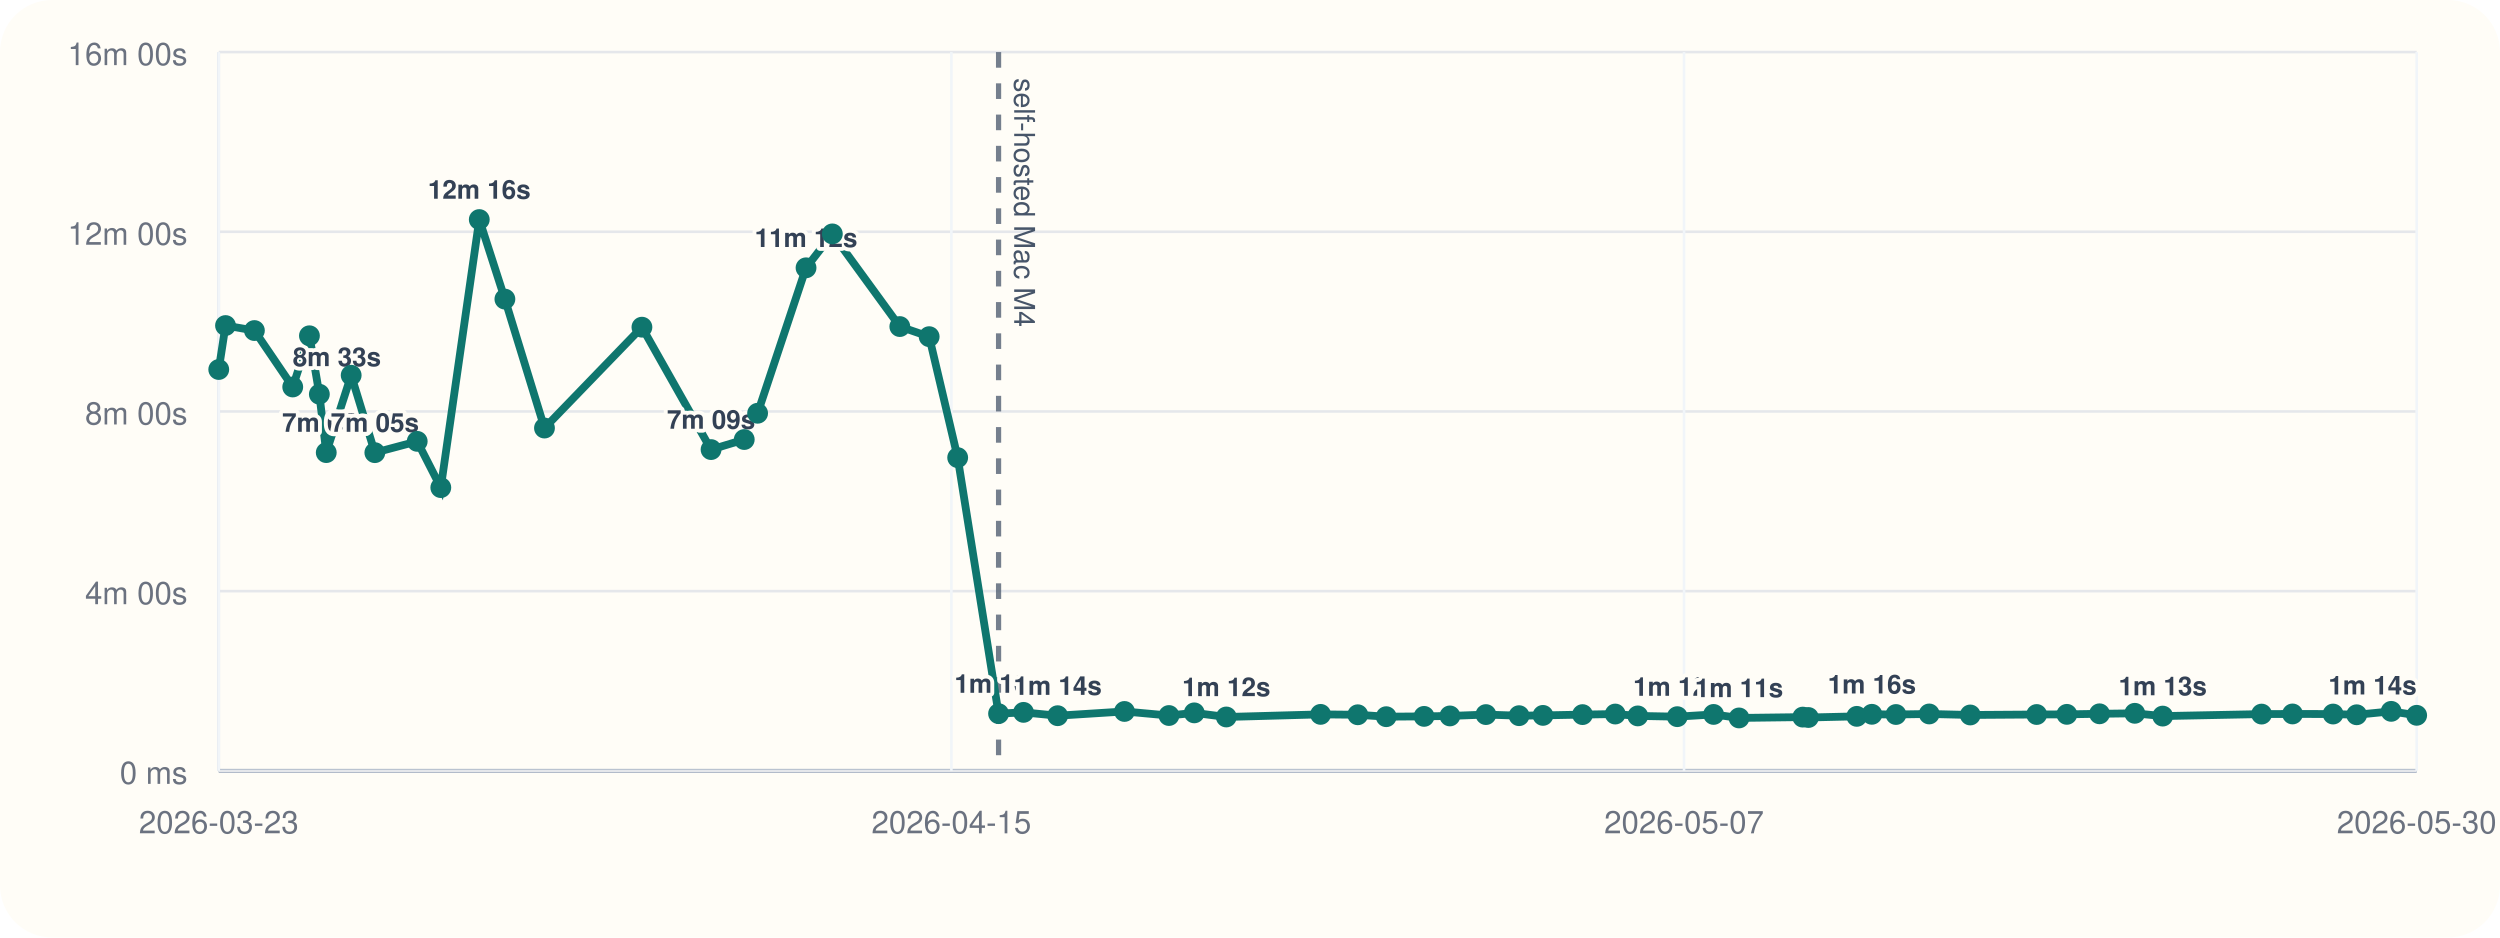
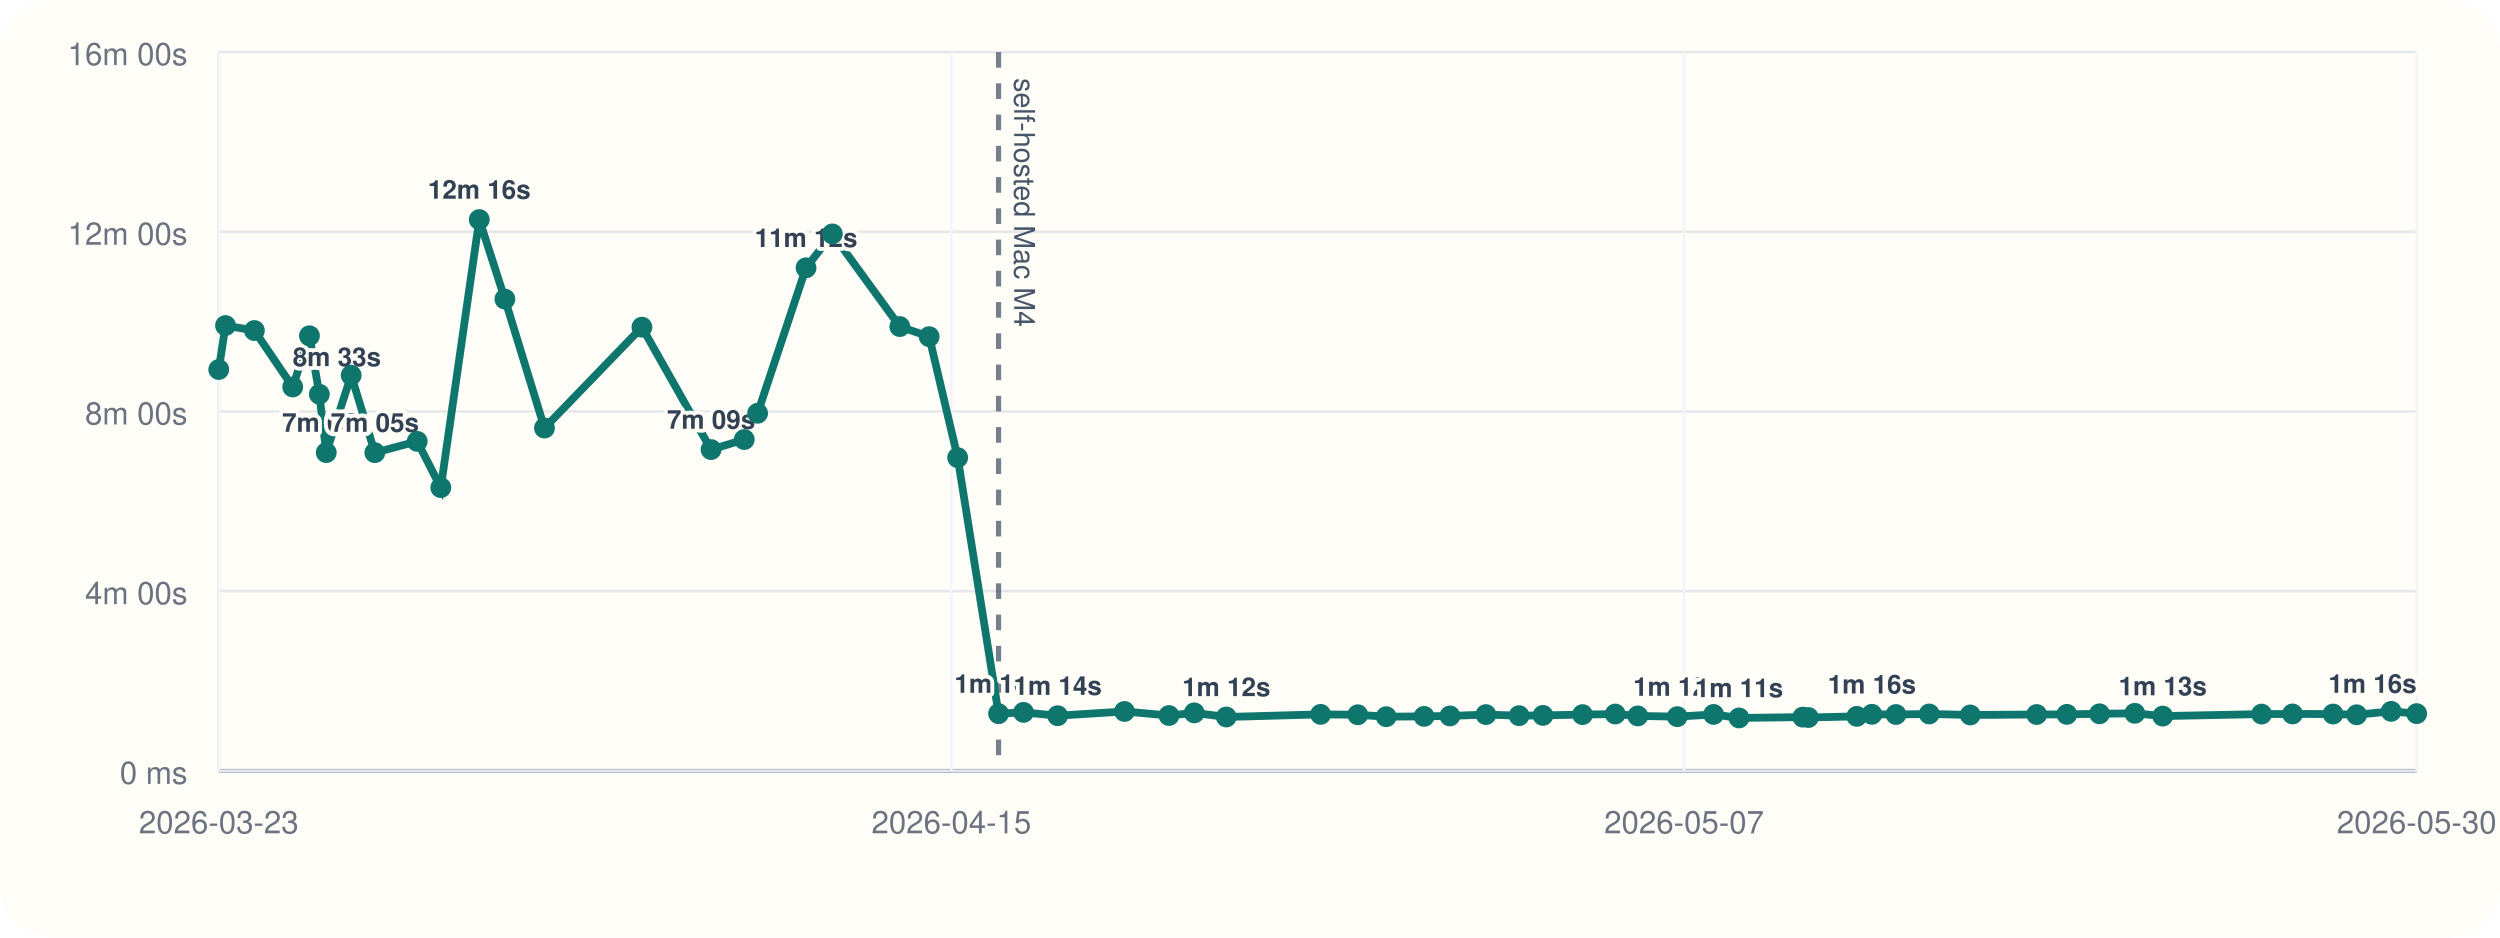
<svg xmlns="http://www.w3.org/2000/svg" viewBox="0 0 960 360">
  <rect width="960" height="360" rx="20" fill="#fffdf7" />
  <line x1="84" y1="296" x2="928" y2="296" stroke="#cbd5e1" stroke-width="1" />
  <line x1="84" y1="20" x2="84" y2="296" stroke="#cbd5e1" stroke-width="1" />
  <line x1="84" y1="296.00" x2="928" y2="296.00" stroke="#94a3b8" stroke-width="1.5" />
  <line x1="84" y1="296.00" x2="928" y2="296.00" stroke="#e5e7eb" stroke-width="1" />
  <text x="72" y="301.00" text-anchor="end" font-size="12" font-family="Helvetica, Arial, sans-serif" fill="#6b7280">0 ms</text>
  <line x1="84" y1="227.00" x2="928" y2="227.00" stroke="#e5e7eb" stroke-width="1" />
  <text x="72" y="232.00" text-anchor="end" font-size="12" font-family="Helvetica, Arial, sans-serif" fill="#6b7280">4m 00s</text>
  <line x1="84" y1="158.00" x2="928" y2="158.00" stroke="#e5e7eb" stroke-width="1" />
  <text x="72" y="163.00" text-anchor="end" font-size="12" font-family="Helvetica, Arial, sans-serif" fill="#6b7280">8m 00s</text>
  <line x1="84" y1="89.00" x2="928" y2="89.00" stroke="#e5e7eb" stroke-width="1" />
  <text x="72" y="94.00" text-anchor="end" font-size="12" font-family="Helvetica, Arial, sans-serif" fill="#6b7280">12m 00s</text>
  <line x1="84" y1="20.00" x2="928" y2="20.00" stroke="#e5e7eb" stroke-width="1" />
  <text x="72" y="25.00" text-anchor="end" font-size="12" font-family="Helvetica, Arial, sans-serif" fill="#6b7280">16m 00s</text>
  <line x1="84.00" y1="20" x2="84.00" y2="296" stroke="#f1f5f9" stroke-width="1" />
  <text x="84.00" y="320" text-anchor="middle" font-size="12" font-family="Helvetica, Arial, sans-serif" fill="#6b7280">2026-03-23</text>
  <line x1="365.33" y1="20" x2="365.33" y2="296" stroke="#f1f5f9" stroke-width="1" />
  <text x="365.33" y="320" text-anchor="middle" font-size="12" font-family="Helvetica, Arial, sans-serif" fill="#6b7280">2026-04-15</text>
  <line x1="646.67" y1="20" x2="646.67" y2="296" stroke="#f1f5f9" stroke-width="1" />
  <text x="646.67" y="320" text-anchor="middle" font-size="12" font-family="Helvetica, Arial, sans-serif" fill="#6b7280">2026-05-07</text>
  <line x1="928.00" y1="20" x2="928.00" y2="296" stroke="#f1f5f9" stroke-width="1" />
  <text x="928.00" y="320" text-anchor="middle" font-size="12" font-family="Helvetica, Arial, sans-serif" fill="#6b7280">2026-05-30</text>
  <line x1="383.45" y1="20" x2="383.45" y2="296" stroke="#475569" stroke-width="2" stroke-dasharray="6 6" opacity="0.75" />
  <text x="389.45" y="30" transform="rotate(90 389.45 30)" font-size="11" font-family="Helvetica, Arial, sans-serif" fill="#475569">self-hosted Mac M4</text>
-   <polyline fill="none" stroke="#0f766e" stroke-width="3" points="84.00,141.89 86.60,125.01 97.69,126.93 112.41,148.60 118.82,128.94 122.63,151.38 125.28,173.80 134.85,144.10 143.94,173.82 160.21,169.48 169.27,187.24 184.04,84.31 193.88,114.86 209.08,164.37 246.50,125.64 273.05,172.64 285.79,168.78 290.92,158.69 309.52,102.84 319.62,89.82 345.53,125.40 356.80,129.28 367.75,175.73 383.45,274.04 393.03,273.55 406.14,274.83 431.80,273.20 448.88,274.76 458.60,273.74 470.90,275.32 507.11,274.32 521.39,274.47 532.31,275.21 546.85,275.09 556.76,274.92 570.59,274.40 583.32,274.82 592.50,274.71 607.69,274.41 620.25,274.19 628.91,274.91 644.07,275.20 658.02,274.34 667.79,275.69 692.26,275.37 694.43,275.52 713.01,275.08 718.80,274.29 728.05,274.37 740.82,274.16 756.58,274.55 782.08,274.37 793.67,274.31 806.22,274.10 819.76,273.91 830.48,274.98 868.45,274.21 880.33,274.16 895.90,274.19 904.96,274.47 918.22,273.16 928.00,274.68" />
+   <polyline fill="none" stroke="#0f766e" stroke-width="3" points="84.00,141.89 86.60,125.01 97.69,126.93 112.41,148.60 118.82,128.94 122.63,151.38 125.28,173.80 134.85,144.10 143.94,173.82 160.21,169.48 169.27,187.24 184.04,84.31 193.88,114.86 209.08,164.37 246.50,125.64 273.05,172.64 285.79,168.78 290.92,158.69 309.52,102.84 319.62,89.82 345.53,125.40 356.80,129.28 367.75,175.73 383.45,274.04 393.03,273.55 406.14,274.83 431.80,273.20 448.88,274.76 458.60,273.74 470.90,275.32 507.11,274.32 521.39,274.47 532.31,275.21 546.85,275.09 556.76,274.92 570.59,274.40 583.32,274.82 592.50,274.71 607.69,274.41 620.25,274.19 628.91,274.91 644.07,275.20 658.02,274.34 667.79,275.69 692.26,275.37 694.43,275.52 713.01,275.08 718.80,274.29 728.05,274.37 740.82,274.16 756.58,274.55 782.08,274.37 793.67,274.31 806.22,274.10 819.76,273.91 830.48,274.98 868.45,274.21 880.33,274.16 895.90,274.19 904.96,274.47 918.22,273.16 928.00,274.04" />
  <circle cx="84.00" cy="141.89" r="4" fill="#0f766e" />
  <circle cx="86.60" cy="125.01" r="4" fill="#0f766e" />
  <circle cx="97.69" cy="126.93" r="4" fill="#0f766e" />
  <circle cx="112.41" cy="148.60" r="4" fill="#0f766e" />
  <text x="112.41" y="140.60" text-anchor="start" font-size="10" font-family="Helvetica, Arial, sans-serif" font-weight="600" paint-order="stroke" stroke="#fffdf7" stroke-width="3" stroke-linejoin="round" fill="#334155">8m 33s</text>
  <circle cx="118.82" cy="128.94" r="4" fill="#0f766e" />
  <circle cx="122.63" cy="151.38" r="4" fill="#0f766e" />
  <circle cx="125.28" cy="173.80" r="4" fill="#0f766e" />
  <text x="125.28" y="165.80" text-anchor="middle" font-size="10" font-family="Helvetica, Arial, sans-serif" font-weight="600" paint-order="stroke" stroke="#fffdf7" stroke-width="3" stroke-linejoin="round" fill="#334155">7m 05s</text>
  <circle cx="134.85" cy="144.10" r="4" fill="#0f766e" />
  <circle cx="143.94" cy="173.82" r="4" fill="#0f766e" />
  <text x="143.94" y="165.82" text-anchor="middle" font-size="10" font-family="Helvetica, Arial, sans-serif" font-weight="600" paint-order="stroke" stroke="#fffdf7" stroke-width="3" stroke-linejoin="round" fill="#334155">7m 05s</text>
  <circle cx="160.21" cy="169.48" r="4" fill="#0f766e" />
  <circle cx="169.27" cy="187.24" r="4" fill="#0f766e" />
  <circle cx="184.04" cy="84.31" r="4" fill="#0f766e" />
  <text x="184.04" y="76.31" text-anchor="middle" font-size="10" font-family="Helvetica, Arial, sans-serif" font-weight="600" paint-order="stroke" stroke="#fffdf7" stroke-width="3" stroke-linejoin="round" fill="#334155">12m 16s</text>
  <circle cx="193.88" cy="114.86" r="4" fill="#0f766e" />
  <circle cx="209.08" cy="164.37" r="4" fill="#0f766e" />
  <circle cx="246.50" cy="125.64" r="4" fill="#0f766e" />
  <circle cx="273.05" cy="172.64" r="4" fill="#0f766e" />
  <text x="273.05" y="164.64" text-anchor="middle" font-size="10" font-family="Helvetica, Arial, sans-serif" font-weight="600" paint-order="stroke" stroke="#fffdf7" stroke-width="3" stroke-linejoin="round" fill="#334155">7m 09s</text>
  <circle cx="285.79" cy="168.78" r="4" fill="#0f766e" />
  <circle cx="290.92" cy="158.69" r="4" fill="#0f766e" />
  <circle cx="309.52" cy="102.84" r="4" fill="#0f766e" />
  <text x="309.52" y="94.84" text-anchor="middle" font-size="10" font-family="Helvetica, Arial, sans-serif" font-weight="600" paint-order="stroke" stroke="#fffdf7" stroke-width="3" stroke-linejoin="round" fill="#334155">11m 12s</text>
  <circle cx="319.62" cy="89.82" r="4" fill="#0f766e" />
  <circle cx="345.53" cy="125.40" r="4" fill="#0f766e" />
  <circle cx="356.80" cy="129.28" r="4" fill="#0f766e" />
  <circle cx="367.75" cy="175.73" r="4" fill="#0f766e" />
  <circle cx="383.45" cy="274.04" r="4" fill="#0f766e" />
  <text x="383.45" y="266.04" text-anchor="middle" font-size="10" font-family="Helvetica, Arial, sans-serif" font-weight="600" paint-order="stroke" stroke="#fffdf7" stroke-width="3" stroke-linejoin="round" fill="#334155">1m 16s</text>
  <circle cx="393.03" cy="273.55" r="4" fill="#0f766e" />
  <circle cx="406.14" cy="274.83" r="4" fill="#0f766e" />
  <text x="406.14" y="266.83" text-anchor="middle" font-size="10" font-family="Helvetica, Arial, sans-serif" font-weight="600" paint-order="stroke" stroke="#fffdf7" stroke-width="3" stroke-linejoin="round" fill="#334155">1m 14s</text>
  <circle cx="431.80" cy="273.20" r="4" fill="#0f766e" />
  <circle cx="448.88" cy="274.76" r="4" fill="#0f766e" />
  <circle cx="458.60" cy="273.74" r="4" fill="#0f766e" />
  <circle cx="470.90" cy="275.32" r="4" fill="#0f766e" />
  <text x="470.90" y="267.32" text-anchor="middle" font-size="10" font-family="Helvetica, Arial, sans-serif" font-weight="600" paint-order="stroke" stroke="#fffdf7" stroke-width="3" stroke-linejoin="round" fill="#334155">1m 12s</text>
  <circle cx="507.11" cy="274.32" r="4" fill="#0f766e" />
  <circle cx="521.39" cy="274.47" r="4" fill="#0f766e" />
  <circle cx="532.31" cy="275.21" r="4" fill="#0f766e" />
  <circle cx="546.85" cy="275.09" r="4" fill="#0f766e" />
  <circle cx="556.76" cy="274.92" r="4" fill="#0f766e" />
  <circle cx="570.59" cy="274.40" r="4" fill="#0f766e" />
  <circle cx="583.32" cy="274.82" r="4" fill="#0f766e" />
  <circle cx="592.50" cy="274.71" r="4" fill="#0f766e" />
  <circle cx="607.69" cy="274.41" r="4" fill="#0f766e" />
  <circle cx="620.25" cy="274.19" r="4" fill="#0f766e" />
  <circle cx="628.91" cy="274.91" r="4" fill="#0f766e" />
  <circle cx="644.07" cy="275.20" r="4" fill="#0f766e" />
  <text x="644.07" y="267.20" text-anchor="middle" font-size="10" font-family="Helvetica, Arial, sans-serif" font-weight="600" paint-order="stroke" stroke="#fffdf7" stroke-width="3" stroke-linejoin="round" fill="#334155">1m 12s</text>
  <circle cx="658.02" cy="274.34" r="4" fill="#0f766e" />
  <circle cx="667.79" cy="275.69" r="4" fill="#0f766e" />
  <text x="667.79" y="267.69" text-anchor="middle" font-size="10" font-family="Helvetica, Arial, sans-serif" font-weight="600" paint-order="stroke" stroke="#fffdf7" stroke-width="3" stroke-linejoin="round" fill="#334155">1m 11s</text>
  <circle cx="692.26" cy="275.37" r="4" fill="#0f766e" />
  <circle cx="694.43" cy="275.52" r="4" fill="#0f766e" />
  <circle cx="713.01" cy="275.08" r="4" fill="#0f766e" />
  <circle cx="718.80" cy="274.29" r="4" fill="#0f766e" />
  <text x="718.80" y="266.29" text-anchor="middle" font-size="10" font-family="Helvetica, Arial, sans-serif" font-weight="600" paint-order="stroke" stroke="#fffdf7" stroke-width="3" stroke-linejoin="round" fill="#334155">1m 16s</text>
  <circle cx="728.05" cy="274.37" r="4" fill="#0f766e" />
  <circle cx="740.82" cy="274.16" r="4" fill="#0f766e" />
  <circle cx="756.58" cy="274.55" r="4" fill="#0f766e" />
  <circle cx="782.08" cy="274.37" r="4" fill="#0f766e" />
  <circle cx="793.67" cy="274.31" r="4" fill="#0f766e" />
  <circle cx="806.22" cy="274.10" r="4" fill="#0f766e" />
  <circle cx="819.76" cy="273.91" r="4" fill="#0f766e" />
  <circle cx="830.48" cy="274.98" r="4" fill="#0f766e" />
  <text x="830.48" y="266.98" text-anchor="middle" font-size="10" font-family="Helvetica, Arial, sans-serif" font-weight="600" paint-order="stroke" stroke="#fffdf7" stroke-width="3" stroke-linejoin="round" fill="#334155">1m 13s</text>
  <circle cx="868.45" cy="274.21" r="4" fill="#0f766e" />
  <circle cx="880.33" cy="274.16" r="4" fill="#0f766e" />
  <circle cx="895.90" cy="274.19" r="4" fill="#0f766e" />
  <circle cx="904.96" cy="274.47" r="4" fill="#0f766e" />
  <circle cx="918.22" cy="273.16" r="4" fill="#0f766e" />
-   <circle cx="928.00" cy="274.68" r="4" fill="#0f766e" />
-   <text x="928.00" y="266.68" text-anchor="end" font-size="10" font-family="Helvetica, Arial, sans-serif" font-weight="600" paint-order="stroke" stroke="#fffdf7" stroke-width="3" stroke-linejoin="round" fill="#334155">1m 14s</text>
+   <circle cx="928.00" cy="274.04" r="4" fill="#0f766e" />
+   <text x="928.00" y="266.04" text-anchor="end" font-size="10" font-family="Helvetica, Arial, sans-serif" font-weight="600" paint-order="stroke" stroke="#fffdf7" stroke-width="3" stroke-linejoin="round" fill="#334155">1m 16s</text>
</svg>
